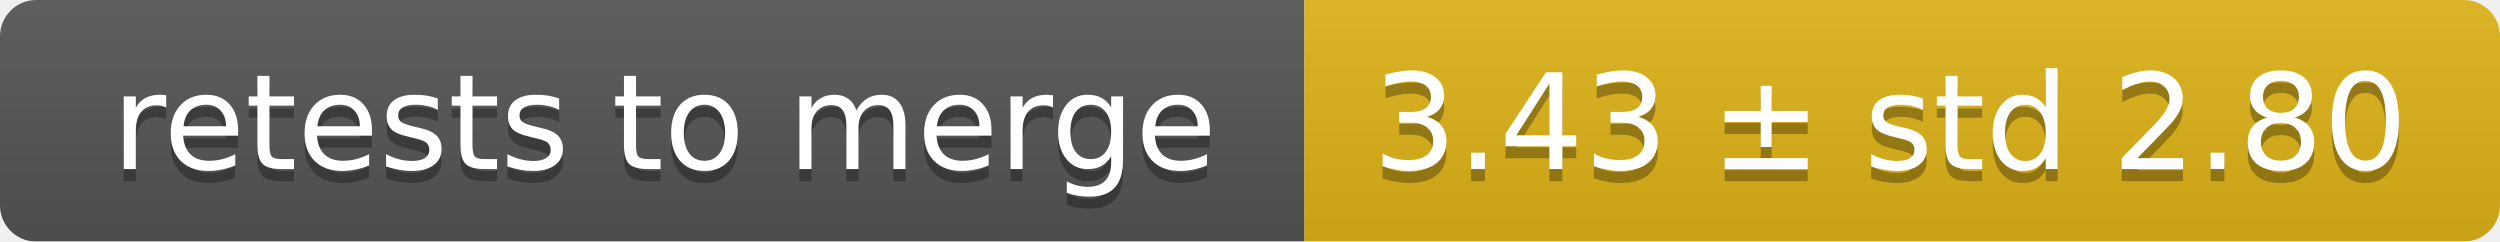
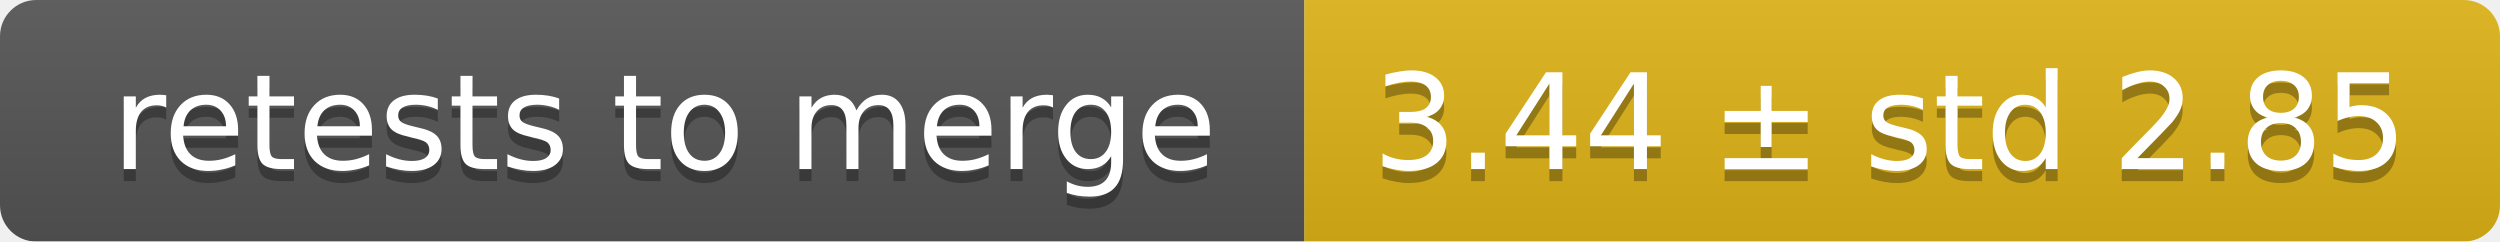
<svg xmlns="http://www.w3.org/2000/svg" width="207" height="20">
  <linearGradient id="smooth" x2="0" y2="100%">
    <stop offset="0" stop-color="#bbb" stop-opacity=".1" />
    <stop offset="1" stop-opacity=".1" />
  </linearGradient>
  <mask id="round">
    <rect width="207" height="20" rx="3" fill="#fff" />
  </mask>
  <g mask="url(#round)">
    <rect width="108" height="20" fill="#555" />
    <rect x="108" width="99" height="20" fill="#dfb317" />
    <rect width="207" height="20" fill="url(#smooth)" />
  </g>
  <g fill="#fff" text-anchor="middle" font-family="DejaVu Sans,Verdana,Geneva,sans-serif" font-size="11">
    <text x="55" y="15" fill="#010101" fill-opacity=".3">retests to merge</text>
    <text x="55" y="14">retests to merge</text>
-     <text x="156.5" y="15" fill="#010101" fill-opacity=".3">3.43 ± std 2.80</text>
-     <text x="156.5" y="14">3.43 ± std 2.80</text>
+     <text x="156.5" y="15" fill="#010101" fill-opacity=".3">3.44 ± std 2.85</text>
+     <text x="156.5" y="14">3.44 ± std 2.85</text>
  </g>
</svg>
